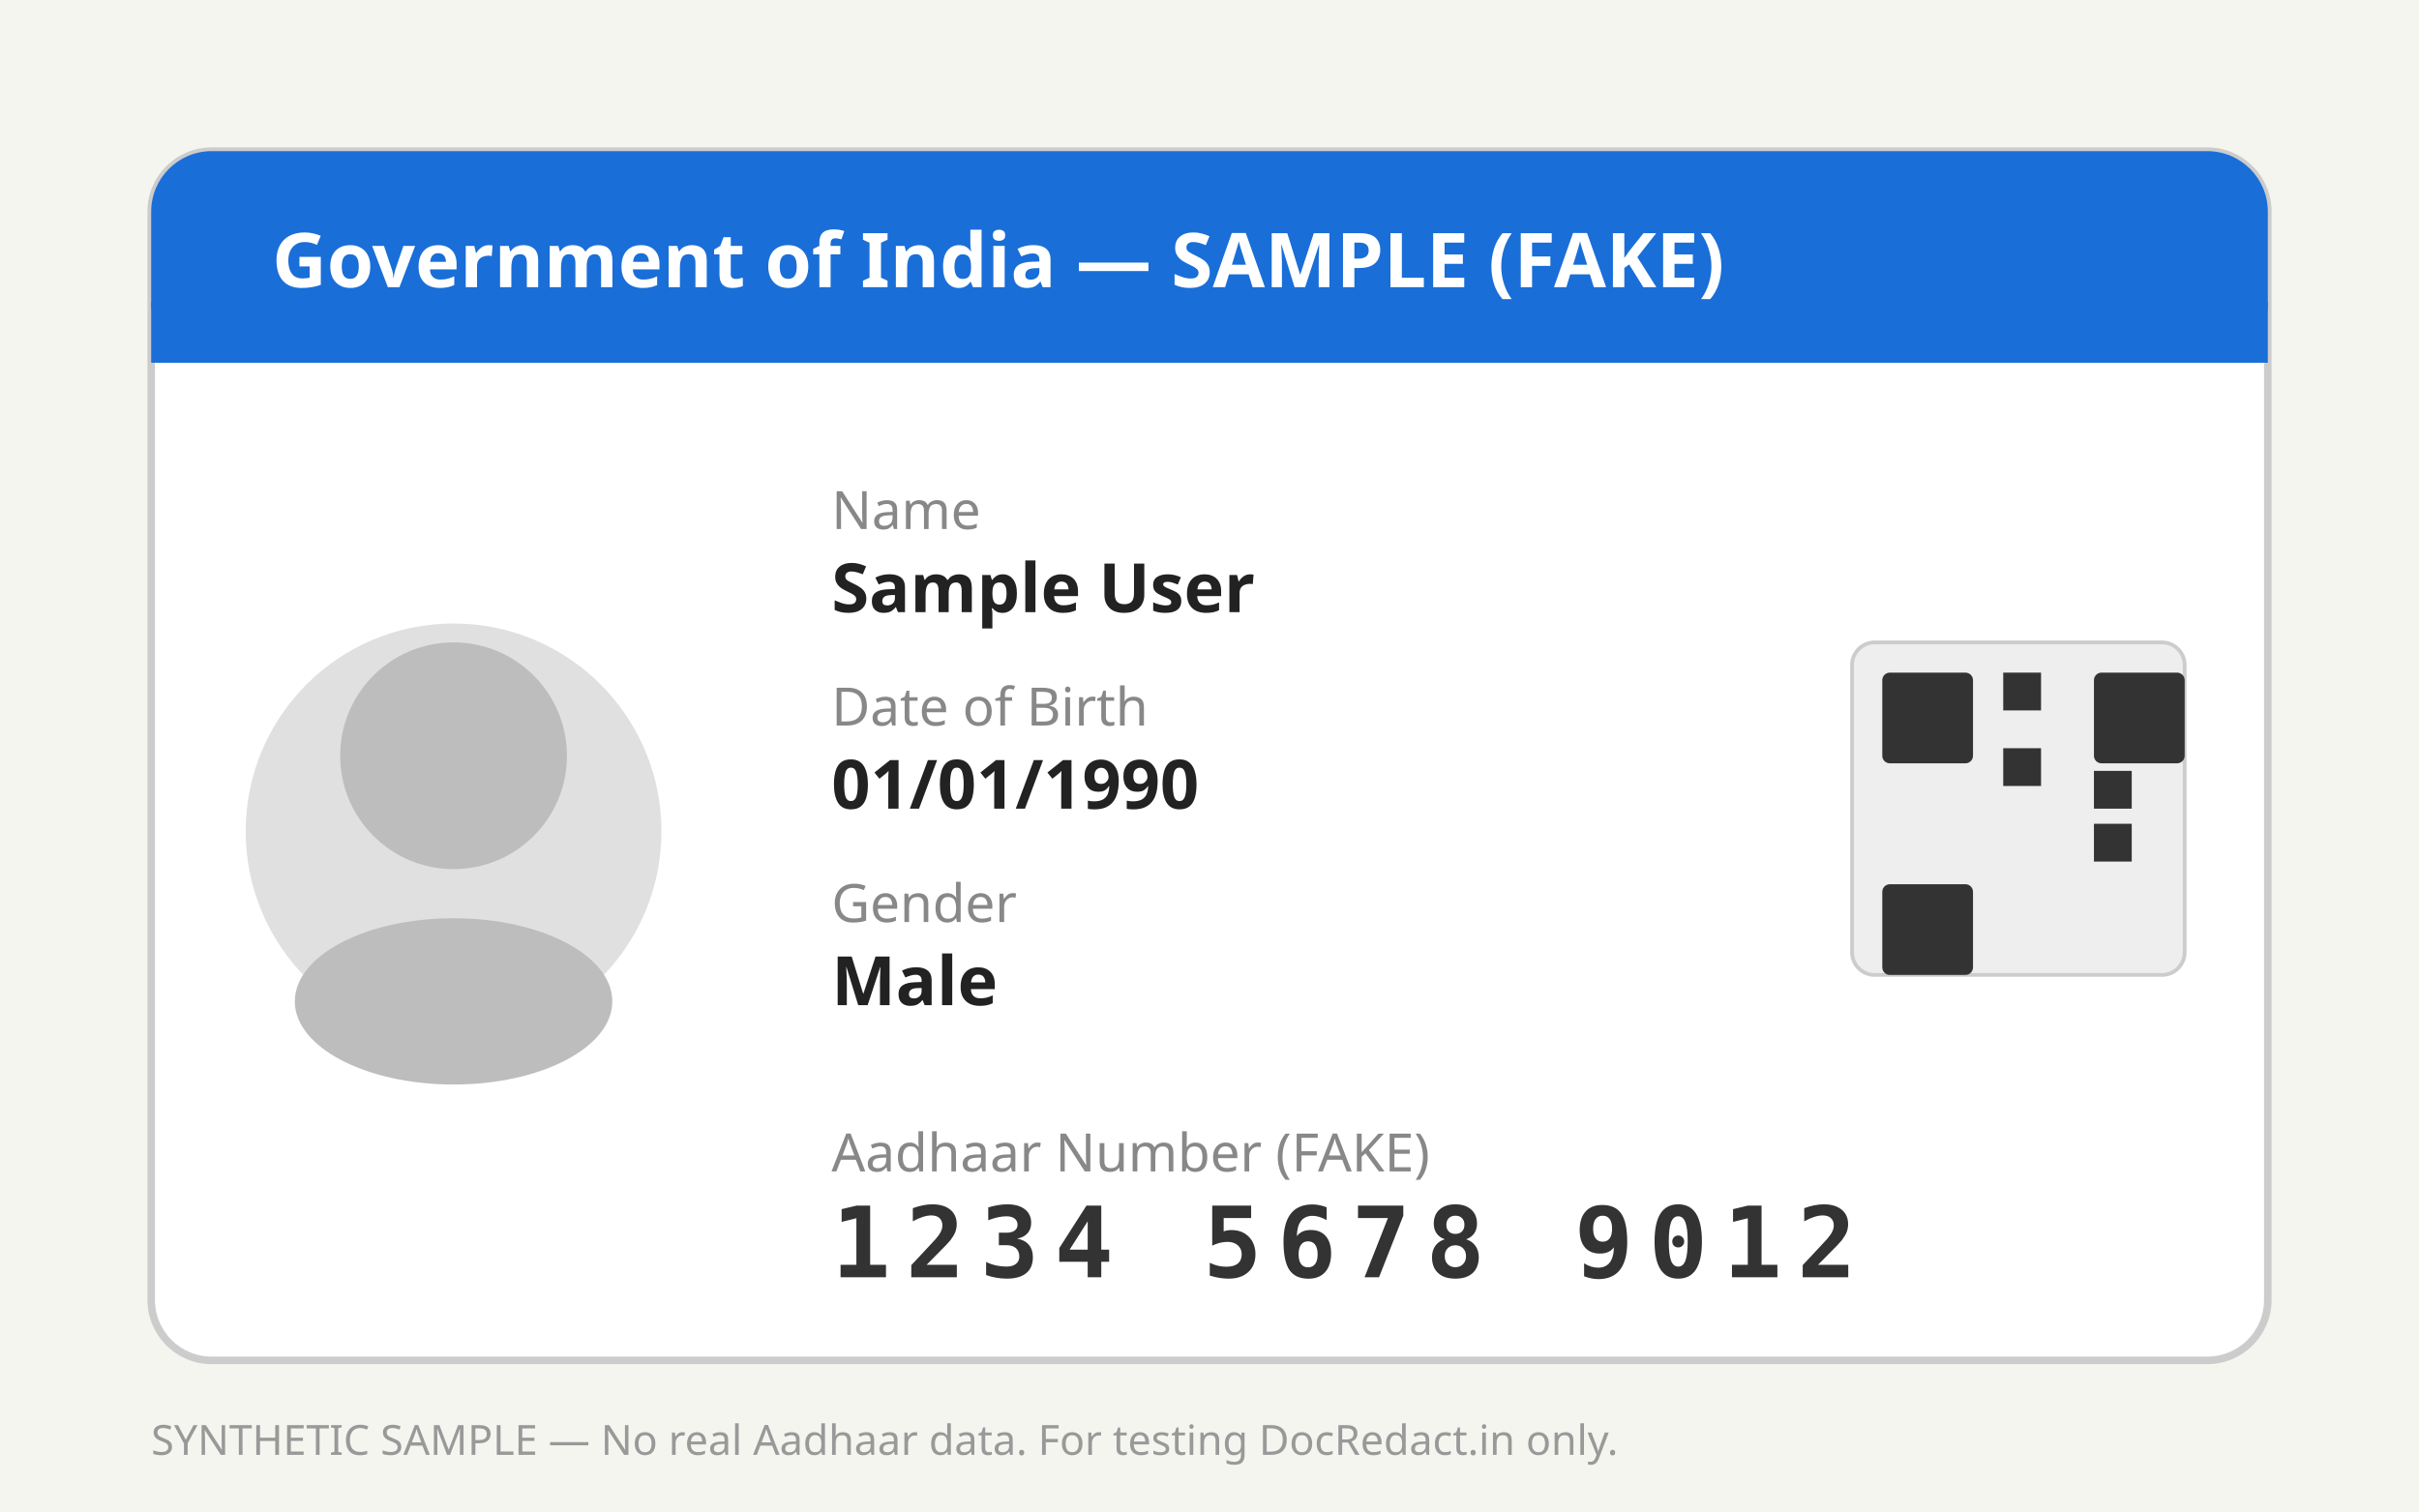
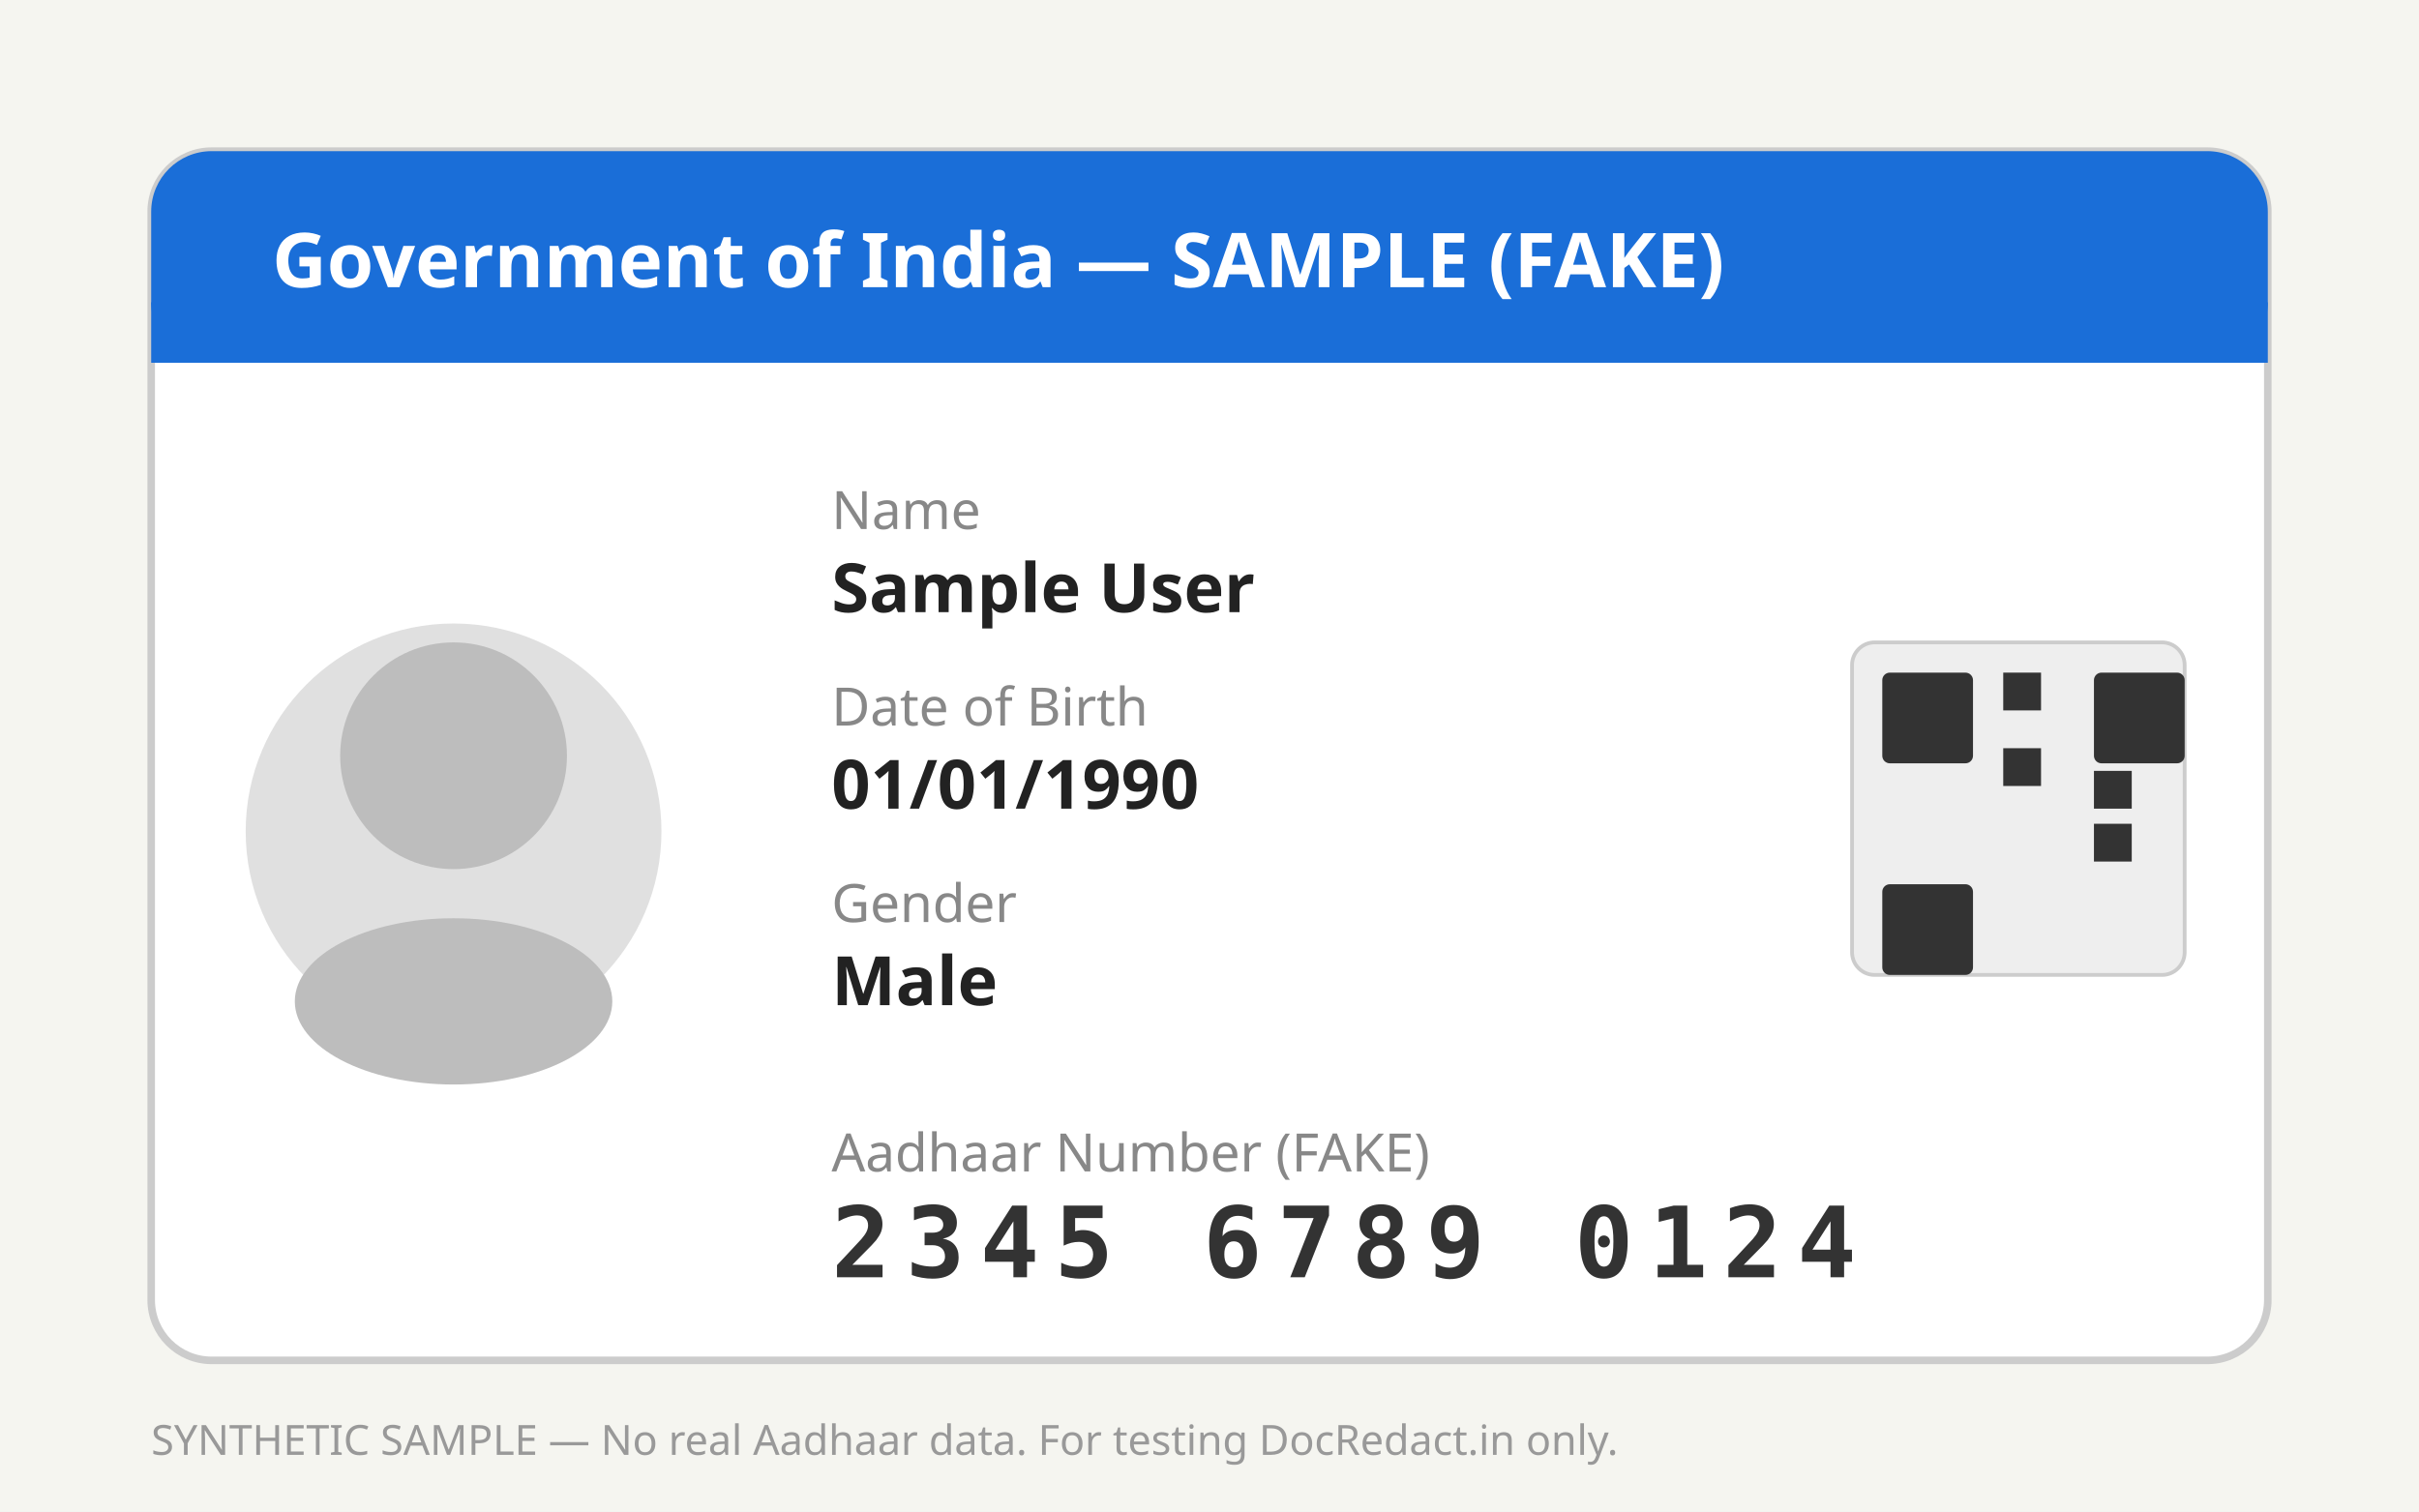
<svg xmlns="http://www.w3.org/2000/svg" viewBox="0 0 640 400" width="640" height="400">
  <rect width="640" height="400" fill="#f5f5f0" />
  <rect x="40" y="40" width="560" height="320" rx="16" ry="16" fill="#ffffff" stroke="#cccccc" stroke-width="2" />
  <rect x="40" y="40" width="560" height="56" rx="16" ry="16" fill="#1a6ed8" />
  <rect x="40" y="80" width="560" height="16" fill="#1a6ed8" />
  <text x="72" y="76" font-family="sans-serif" font-size="20" font-weight="700" fill="#ffffff">Government of India — SAMPLE (FAKE)</text>
  <circle cx="120" cy="220" r="55" fill="#e0e0e0" />
  <circle cx="120" cy="200" r="30" fill="#bdbdbd" />
  <ellipse cx="120" cy="265" rx="42" ry="22" fill="#bdbdbd" />
  <text x="220" y="140" font-family="sans-serif" font-size="14" fill="#888888">Name</text>
  <text x="220" y="162" font-family="sans-serif" font-size="18" font-weight="600" fill="#222222">Sample User</text>
  <text x="220" y="192" font-family="sans-serif" font-size="14" fill="#888888">Date of Birth</text>
  <text x="220" y="214" font-family="sans-serif" font-size="18" font-weight="600" fill="#222222">01/01/1990</text>
  <text x="220" y="244" font-family="sans-serif" font-size="14" fill="#888888">Gender</text>
  <text x="220" y="266" font-family="sans-serif" font-size="18" font-weight="600" fill="#222222">Male</text>
  <text x="220" y="310" font-family="sans-serif" font-size="14" fill="#888888">Aadhaar Number (FAKE)</text>
-   <text x="220" y="338" font-family="monospace" font-size="26" font-weight="700" fill="#333333" letter-spacing="4">1234 5678 9012</text>
+   <text x="220" y="338" font-family="monospace" font-size="26" font-weight="700" fill="#333333" letter-spacing="4">2345 6789 0124</text>
  <rect x="490" y="170" width="88" height="88" rx="6" fill="#eeeeee" stroke="#cccccc" stroke-width="1" />
  <rect x="498" y="178" width="24" height="24" rx="2" fill="#333" />
  <rect x="554" y="178" width="24" height="24" rx="2" fill="#333" />
  <rect x="498" y="234" width="24" height="24" rx="2" fill="#333" />
  <rect x="530" y="178" width="10" height="10" fill="#333" />
  <rect x="530" y="198" width="10" height="10" fill="#333" />
  <rect x="554" y="204" width="10" height="10" fill="#333" />
  <rect x="554" y="218" width="10" height="10" fill="#333" />
  <text x="40" y="385" font-family="sans-serif" font-size="11" fill="#999999">SYNTHETIC SAMPLE — No real Aadhaar data. For testing DocRedact.in only.</text>
</svg>
